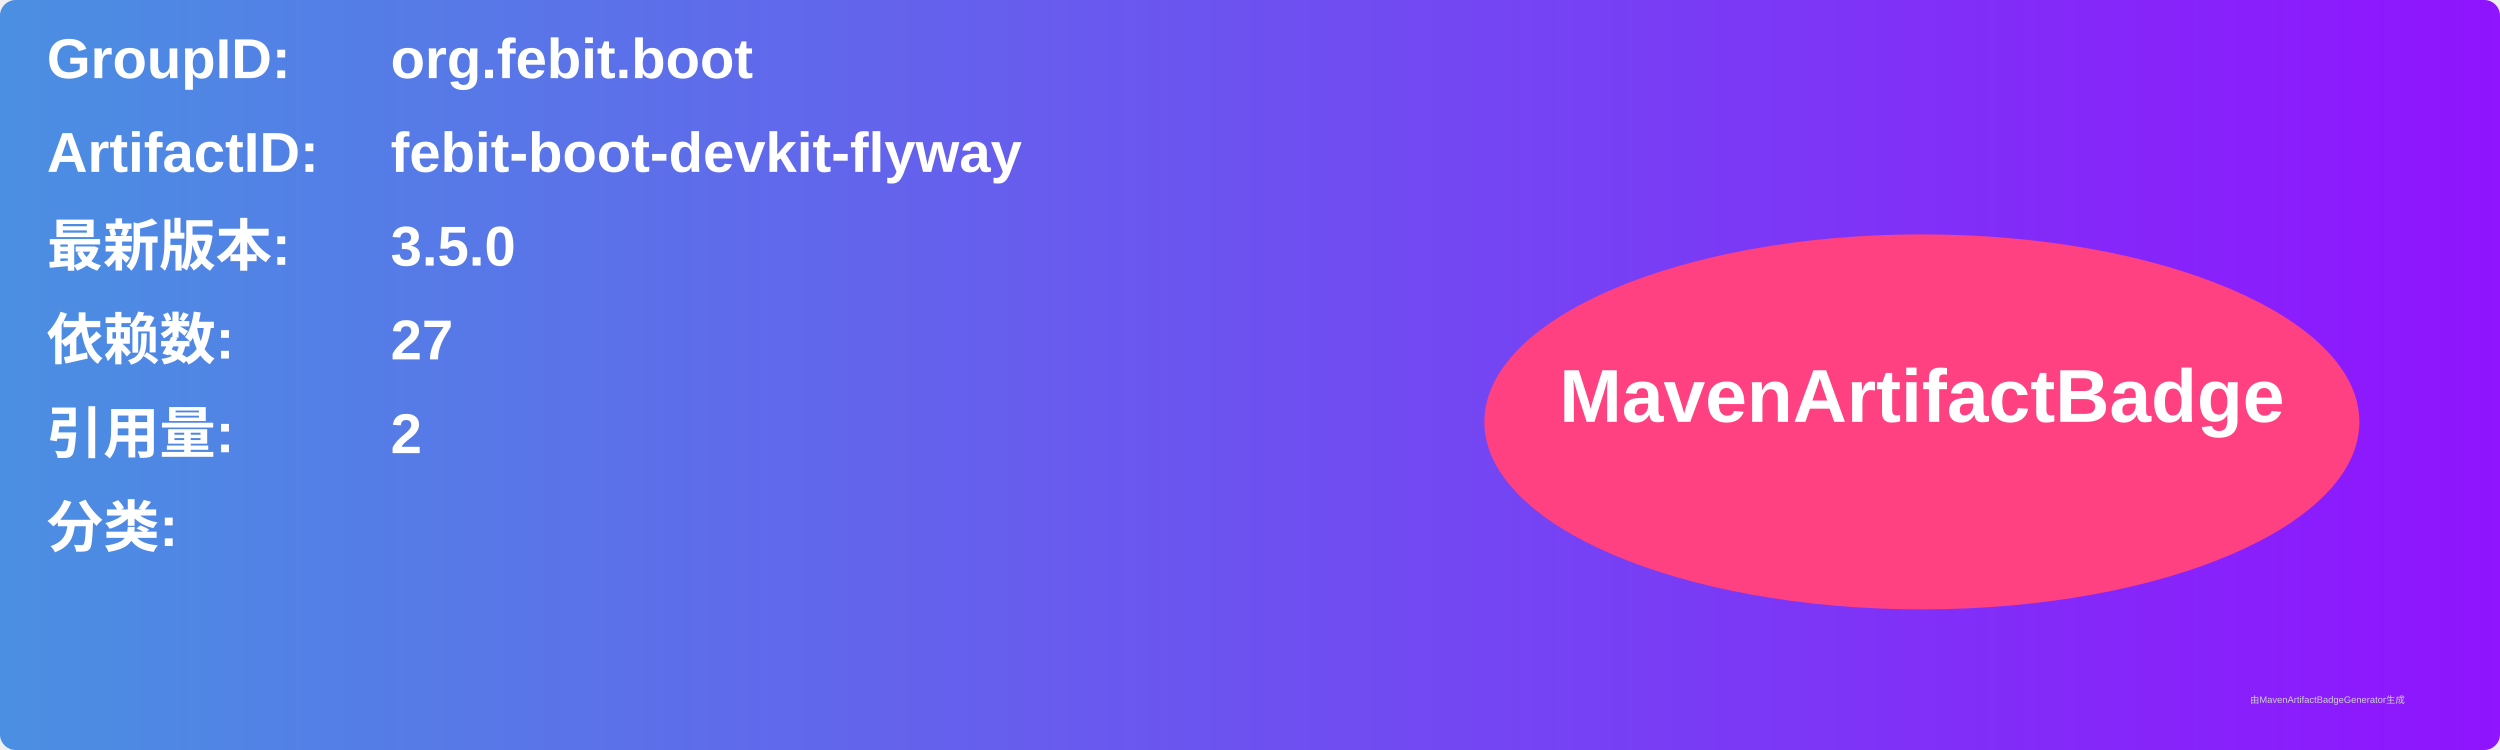
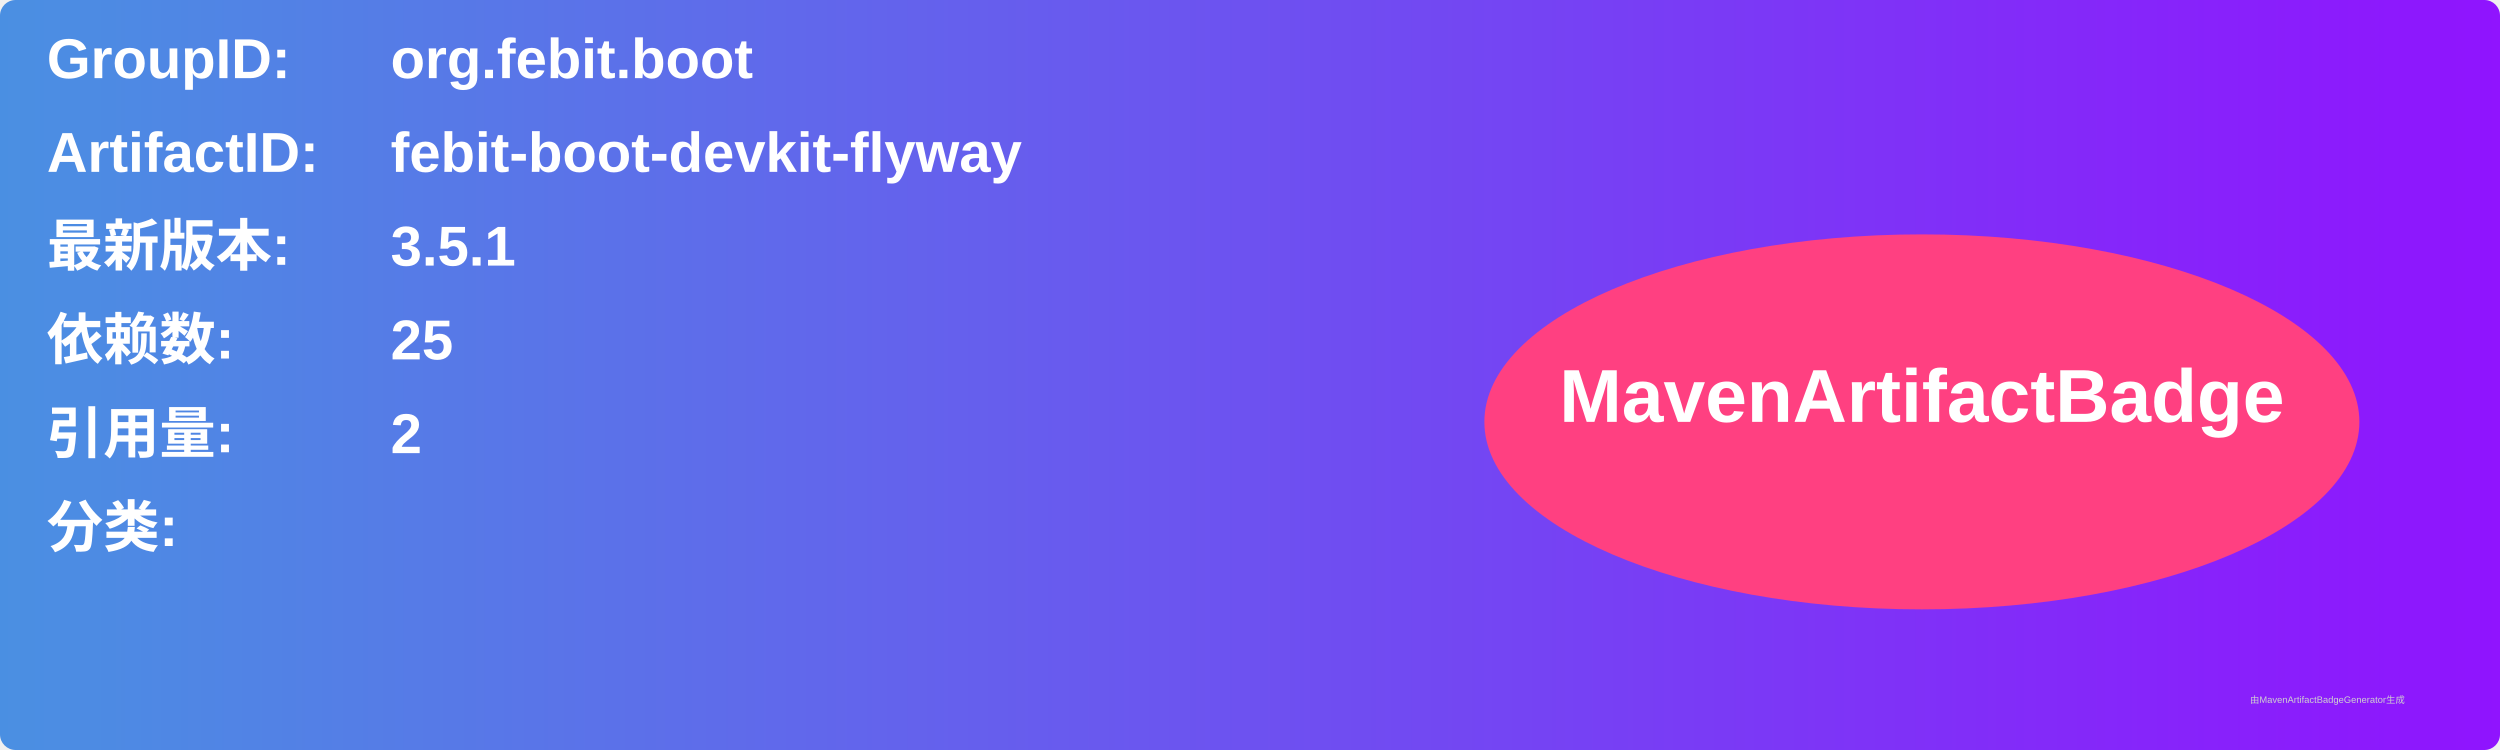
<svg xmlns="http://www.w3.org/2000/svg" width="800" height="240" viewBox="0 0 800 240">
  <linearGradient id="grad" x1="0%" y1="0%" x2="100%" y2="0%">
    <stop offset="0%" stop-color="#4a90e2" />
    <stop offset="100%" stop-color="#9013fe" />
  </linearGradient>
  <rect width="100%" height="100%" rx="5" ry="5" fill="url(#grad)" />
  <g transform="translate(15, 15)">
    <text x="0" y="10" font-family="Arial" font-size="18" fill="white" font-weight="bold" width="260">GroupID:</text>
    <text x="110" y="10" font-family="Arial" font-size="18" fill="white" font-weight="bold" width="460">org.febit.boot</text>
    <text x="0" y="40" font-family="Arial" font-size="18" fill="white" font-weight="bold" width="260">ArtifactID:</text>
    <text x="110" y="40" font-family="Arial" font-size="18" fill="white" font-weight="bold" width="460">febit-boot-devkit-flyway</text>
    <text x="0" y="70" font-family="Arial" font-size="18" fill="white" font-weight="bold">最新版本:</text>
    <text x="110" y="70" font-family="Arial" font-size="18" fill="white" font-weight="bold">
-       <tspan font-weight="bold">3.5.0</tspan>
+       <tspan font-weight="bold">3.5.1</tspan>
    </text>
    <text x="0" y="100" font-family="Arial" font-size="18" fill="white" font-weight="bold">依赖数: </text>
    <text x="110" y="100" font-family="Arial" font-size="18" fill="white">
-       <tspan font-weight="bold">27</tspan>
+       <tspan font-weight="bold">25</tspan>
    </text>
    <text x="0" y="130" font-family="Arial" font-size="18" fill="white" font-weight="bold">引用量: </text>
    <text x="110" y="130" font-family="Arial" font-size="18" fill="white">
      <tspan font-weight="bold">2</tspan>
    </text>
    <text x="0" y="160" font-family="Arial" font-size="18" fill="white" font-weight="bold">分类:</text>
    <text x="10" y="190" font-family="Arial" font-size="10" fill="white">
      <tspan font-weight="bold" />
    </text>
    <ellipse cx="600" cy="120" rx="140" ry="60" fill="#ff4081" />
    <text x="600" y="120" text-anchor="middle" font-family="Arial" font-size="24" fill="white" font-weight="bold">MavenArtifactBadge</text>
  </g>
  <text x="720" y="225" font-family="Arial" font-size="3" fill="#d0d0d0">由MavenArtifactBadgeGenerator生成</text>
</svg>
